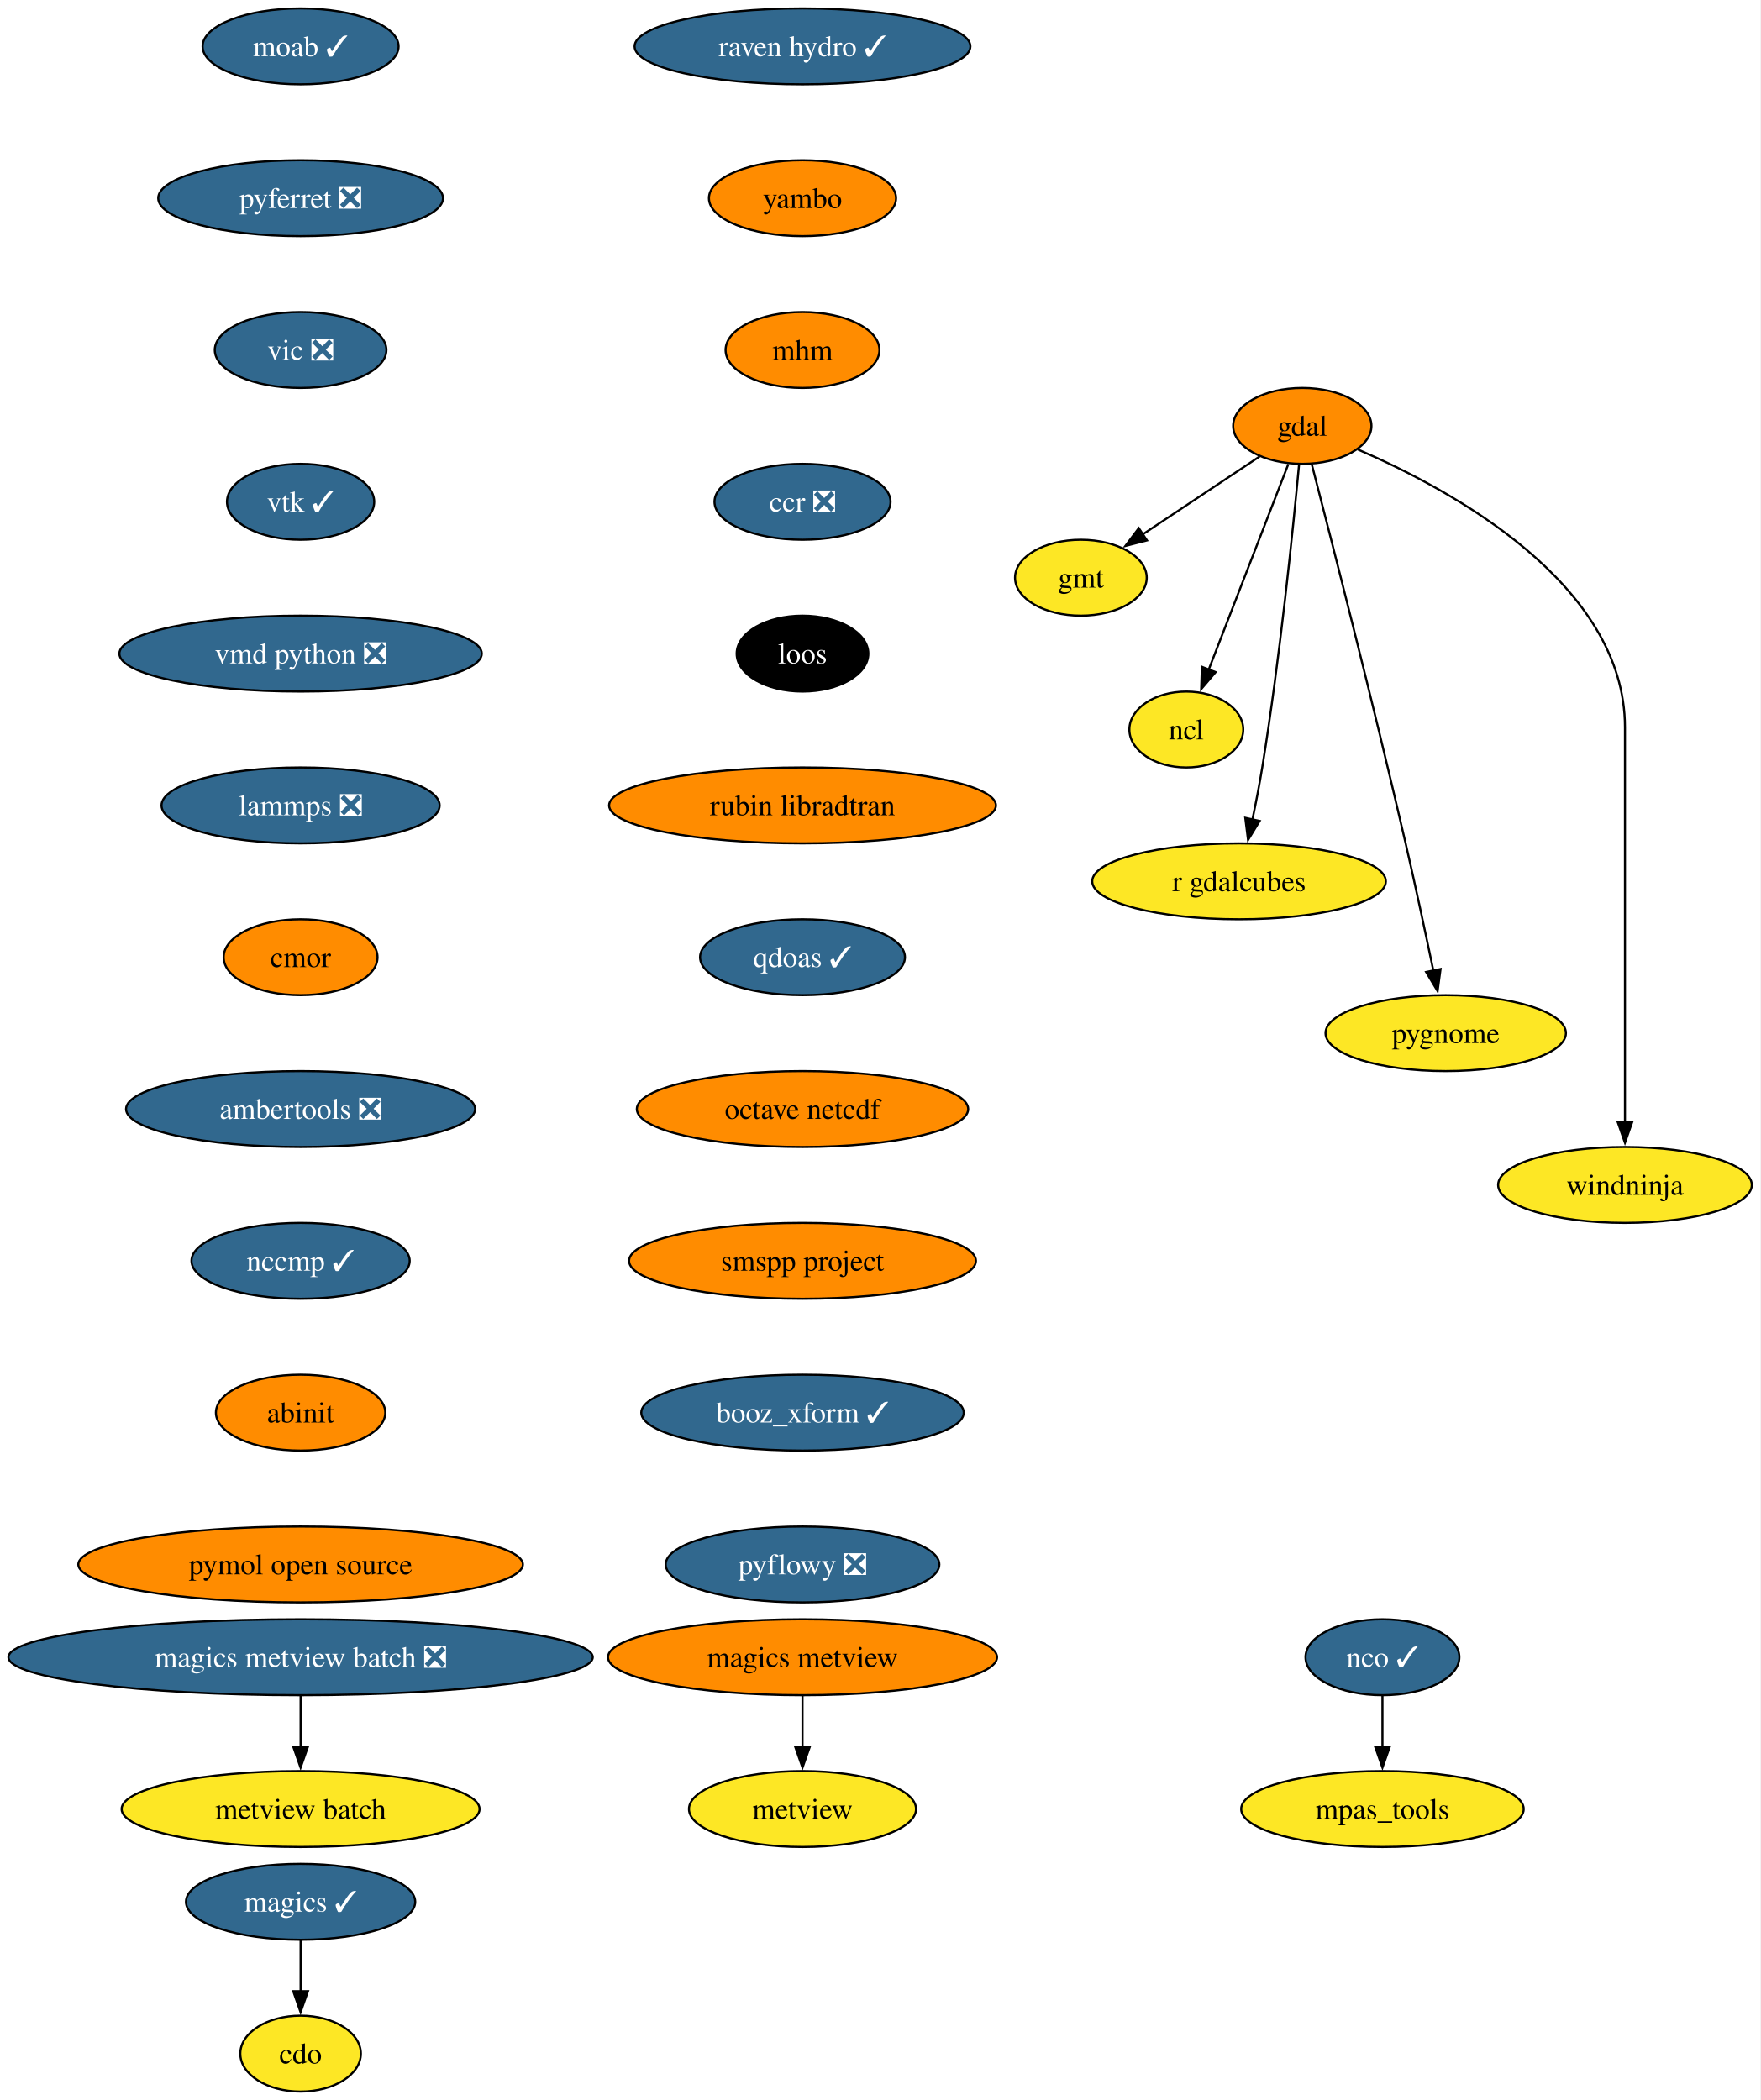
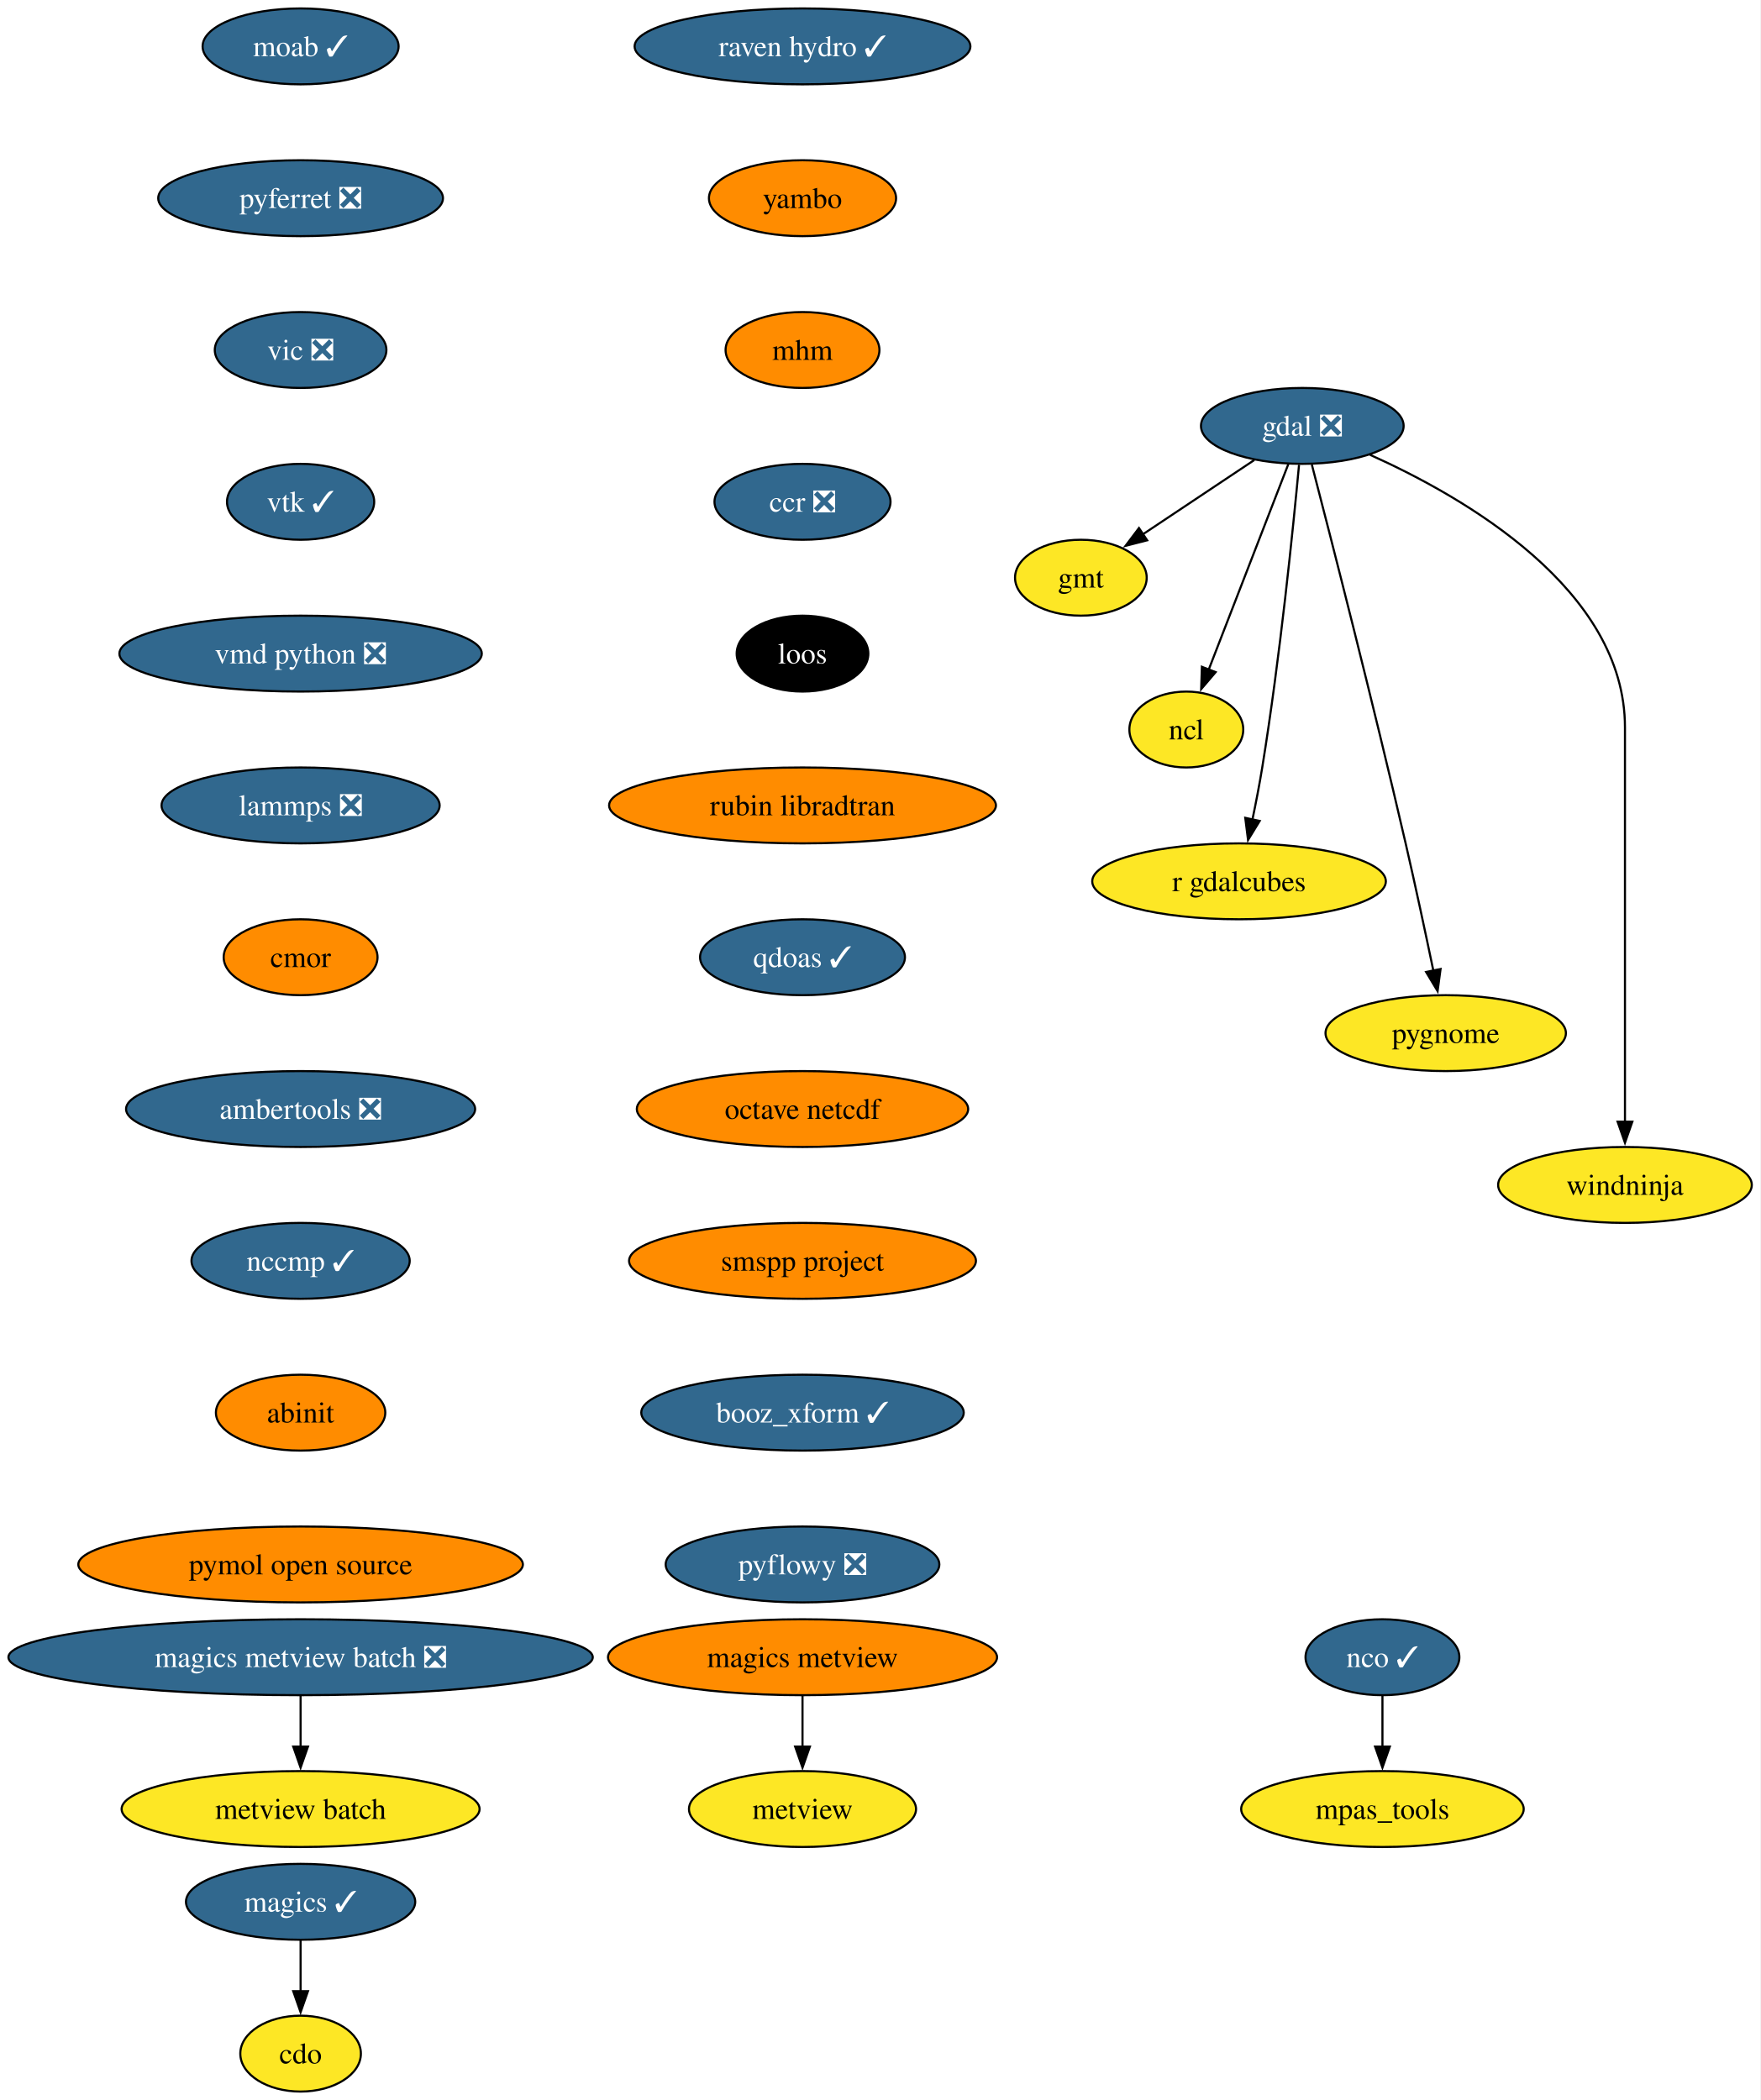
<svg xmlns="http://www.w3.org/2000/svg" xmlns:xlink="http://www.w3.org/1999/xlink" width="835pt" height="996pt" viewBox="0.00 0.00 835.00 996.00">
  <g id="graph0" class="graph" transform="scale(1 1) rotate(0) translate(4 992)">
    <polygon fill="white" stroke="none" points="-4,4 -4,-992 830.69,-992 830.69,4 -4,4" />
    <g id="node1" class="node">
      <g id="a_node1">
        <a xlink:href="https://github.com/conda-forge/cdo-feedstock" xlink:title="cdo">
          <ellipse fill="#fde725" stroke="black" cx="138.54" cy="-18" rx="28.59" ry="18" />
          <text xml:space="preserve" text-anchor="middle" x="138.54" y="-13.32" font-family="Times,serif" font-size="14.00">cdo</text>
        </a>
      </g>
    </g>
    <g id="node2" class="node">
      <g id="a_node2">
-         <a xlink:href="https://github.com/conda-forge/gdal-feedstock" xlink:title="gdal">
-           <ellipse fill="#ff8c00" stroke="black" cx="613.54" cy="-790" rx="32.79" ry="18" />
-           <text xml:space="preserve" text-anchor="middle" x="613.54" y="-785.33" font-family="Times,serif" font-size="14.00">gdal</text>
+         <a xlink:href="https://github.com/conda-forge/gdal-feedstock/pull/1223" xlink:title="gdal ❎">
+           <ellipse fill="#31688e" stroke="black" cx="613.54" cy="-790" rx="48.05" ry="18" />
+           <text xml:space="preserve" text-anchor="middle" x="613.54" y="-785.33" font-family="Times,serif" font-size="14.00" fill="white">gdal ❎</text>
        </a>
      </g>
    </g>
    <g id="node3" class="node">
      <g id="a_node3">
        <a xlink:href="https://github.com/conda-forge/gmt-feedstock" xlink:title="gmt">
          <ellipse fill="#fde725" stroke="black" cx="508.54" cy="-718" rx="31.22" ry="18" />
          <text xml:space="preserve" text-anchor="middle" x="508.54" y="-713.33" font-family="Times,serif" font-size="14.00">gmt</text>
        </a>
      </g>
    </g>
    <g id="edge1" class="edge">
-       <path fill="none" stroke="black" d="M593.3,-775.5C577.51,-764.98 555.37,-750.22 537.67,-738.42" />
-       <polygon fill="black" stroke="black" points="539.89,-735.69 529.63,-733.06 536.01,-741.52 539.89,-735.69" />
+       <path fill="none" stroke="black" d="M590.76,-773.81C575.23,-763.46 554.53,-749.66 537.78,-738.49" />
+       <polygon fill="black" stroke="black" points="539.97,-735.75 529.71,-733.11 536.09,-741.57 539.97,-735.75" />
    </g>
    <g id="node4" class="node">
      <g id="a_node4">
        <a xlink:href="https://github.com/conda-forge/ncl-feedstock" xlink:title="ncl">
          <ellipse fill="#fde725" stroke="black" cx="558.54" cy="-646" rx="27" ry="18" />
          <text xml:space="preserve" text-anchor="middle" x="558.54" y="-641.33" font-family="Times,serif" font-size="14.00">ncl</text>
        </a>
      </g>
    </g>
    <g id="edge2" class="edge">
      <path fill="none" stroke="black" d="M606.91,-771.87C597.53,-747.65 580.28,-703.12 569.12,-674.31" />
      <polygon fill="black" stroke="black" points="572.45,-673.22 565.58,-665.16 565.92,-675.75 572.45,-673.22" />
    </g>
    <g id="node5" class="node">
      <g id="a_node5">
        <a xlink:href="https://github.com/conda-forge/r-gdalcubes-feedstock" xlink:title="r gdalcubes">
          <ellipse fill="#fde725" stroke="black" cx="583.54" cy="-574" rx="69.62" ry="18" />
          <text xml:space="preserve" text-anchor="middle" x="583.54" y="-569.33" font-family="Times,serif" font-size="14.00">r gdalcubes</text>
        </a>
      </g>
    </g>
    <g id="edge3" class="edge">
      <path fill="none" stroke="black" d="M611.99,-771.54C609.23,-741.91 602.98,-679.95 594.54,-628 593.23,-619.9 591.53,-611.16 589.86,-603.15" />
      <polygon fill="black" stroke="black" points="593.33,-602.64 587.81,-593.6 586.49,-604.11 593.33,-602.64" />
    </g>
    <g id="node6" class="node">
      <g id="a_node6">
        <a xlink:href="https://github.com/conda-forge/pygnome-feedstock" xlink:title="pygnome">
          <ellipse fill="#fde725" stroke="black" cx="681.54" cy="-502" rx="57" ry="18" />
          <text xml:space="preserve" text-anchor="middle" x="681.54" y="-497.32" font-family="Times,serif" font-size="14.00">pygnome</text>
        </a>
      </g>
    </g>
    <g id="edge4" class="edge">
-       <path fill="none" stroke="black" d="M618,-771.92C626.84,-737.81 647.11,-658.79 662.54,-592 667.19,-571.86 672.05,-549.07 675.69,-531.59" />
+       <path fill="none" stroke="black" d="M618.06,-771.65C626.95,-737.4 647.15,-658.62 662.54,-592 667.19,-571.86 672.05,-549.07 675.69,-531.59" />
      <polygon fill="black" stroke="black" points="679.1,-532.42 677.69,-521.92 672.24,-531 679.1,-532.42" />
    </g>
    <g id="node7" class="node">
      <g id="a_node7">
        <a xlink:href="https://github.com/conda-forge/windninja-feedstock" xlink:title="windninja">
          <ellipse fill="#fde725" stroke="black" cx="766.54" cy="-430" rx="60.15" ry="18" />
          <text xml:space="preserve" text-anchor="middle" x="766.54" y="-425.32" font-family="Times,serif" font-size="14.00">windninja</text>
        </a>
      </g>
    </g>
    <g id="edge5" class="edge">
-       <path fill="none" stroke="black" d="M639.84,-778.84C683.59,-760.01 766.54,-715.31 766.54,-647 766.54,-647 766.54,-647 766.54,-573 766.54,-533.74 766.54,-488.38 766.54,-459.69" />
+       <path fill="none" stroke="black" d="M645.62,-776.3C690.48,-756.18 766.54,-712.41 766.54,-647 766.54,-647 766.54,-647 766.54,-573 766.54,-533.74 766.54,-488.38 766.54,-459.69" />
      <polygon fill="black" stroke="black" points="770.04,-460 766.54,-450 763.04,-460 770.04,-460" />
    </g>
    <g id="node8" class="node">
      <g id="a_node8">
        <a xlink:href="https://github.com/conda-forge/magics-feedstock/pull/150" xlink:title="magics ✓">
          <ellipse fill="#31688e" stroke="black" cx="138.54" cy="-90" rx="54.36" ry="18" />
          <text xml:space="preserve" text-anchor="middle" x="138.54" y="-85.33" font-family="Times,serif" font-size="14.00" fill="white">magics ✓</text>
        </a>
      </g>
    </g>
    <g id="edge6" class="edge">
      <path fill="none" stroke="black" d="M138.54,-71.7C138.54,-64.41 138.54,-55.73 138.54,-47.54" />
      <polygon fill="black" stroke="black" points="142.04,-47.62 138.54,-37.62 135.04,-47.62 142.04,-47.62" />
    </g>
    <g id="node9" class="node">
      <g id="a_node9">
        <a xlink:href="https://github.com/conda-forge/moab-feedstock/pull/122" xlink:title="moab ✓">
          <ellipse fill="#31688e" stroke="black" cx="138.54" cy="-970" rx="46.47" ry="18" />
          <text xml:space="preserve" text-anchor="middle" x="138.54" y="-965.33" font-family="Times,serif" font-size="14.00" fill="white">moab ✓</text>
        </a>
      </g>
    </g>
    <g id="node10" class="node">
      <g id="a_node10">
        <a xlink:href="https://github.com/conda-forge/pyferret-feedstock/pull/118" xlink:title="pyferret ❎">
          <ellipse fill="#31688e" stroke="black" cx="138.54" cy="-898" rx="67.52" ry="18" />
          <text xml:space="preserve" text-anchor="middle" x="138.54" y="-893.33" font-family="Times,serif" font-size="14.00" fill="white">pyferret ❎</text>
        </a>
      </g>
    </g>
    <g id="node13" class="node">
      <g id="a_node13">
        <a xlink:href="https://github.com/conda-forge/vic-feedstock/pull/28" xlink:title="vic ❎">
          <ellipse fill="#31688e" stroke="black" cx="138.54" cy="-826" rx="40.69" ry="18" />
          <text xml:space="preserve" text-anchor="middle" x="138.54" y="-821.33" font-family="Times,serif" font-size="14.00" fill="white">vic ❎</text>
        </a>
      </g>
    </g>
    <g id="node11" class="node">
      <g id="a_node11">
        <a xlink:href="https://github.com/conda-forge/nco-feedstock/pull/220" xlink:title="nco ✓">
          <ellipse fill="#31688e" stroke="black" cx="651.54" cy="-206" rx="36.48" ry="18" />
          <text xml:space="preserve" text-anchor="middle" x="651.54" y="-201.33" font-family="Times,serif" font-size="14.00" fill="white">nco ✓</text>
        </a>
      </g>
    </g>
    <g id="node12" class="node">
      <g id="a_node12">
        <a xlink:href="https://github.com/conda-forge/mpas_tools-feedstock" xlink:title="mpas_tools">
          <ellipse fill="#fde725" stroke="black" cx="651.54" cy="-134" rx="66.99" ry="18" />
          <text xml:space="preserve" text-anchor="middle" x="651.54" y="-129.32" font-family="Times,serif" font-size="14.00">mpas_tools</text>
        </a>
      </g>
    </g>
    <g id="edge8" class="edge">
      <path fill="none" stroke="black" d="M651.54,-187.7C651.54,-180.41 651.54,-171.73 651.54,-163.54" />
      <polygon fill="black" stroke="black" points="655.04,-163.62 651.54,-153.62 648.04,-163.62 655.04,-163.62" />
    </g>
    <g id="node14" class="node">
      <g id="a_node14">
        <a xlink:href="https://github.com/conda-forge/vtk-feedstock/pull/446" xlink:title="vtk ✓">
          <ellipse fill="#31688e" stroke="black" cx="138.54" cy="-754" rx="34.9" ry="18" />
          <text xml:space="preserve" text-anchor="middle" x="138.54" y="-749.33" font-family="Times,serif" font-size="14.00" fill="white">vtk ✓</text>
        </a>
      </g>
    </g>
    <g id="node15" class="node">
      <g id="a_node15">
        <a xlink:href="https://github.com/conda-forge/vmd-python-feedstock/pull/49" xlink:title="vmd python ❎">
          <ellipse fill="#31688e" stroke="black" cx="138.54" cy="-682" rx="85.93" ry="18" />
          <text xml:space="preserve" text-anchor="middle" x="138.54" y="-677.33" font-family="Times,serif" font-size="14.00" fill="white">vmd python ❎</text>
        </a>
      </g>
    </g>
    <g id="node16" class="node">
      <g id="a_node16">
        <a xlink:href="https://github.com/conda-forge/lammps-feedstock/pull/267" xlink:title="lammps ❎">
          <ellipse fill="#31688e" stroke="black" cx="138.54" cy="-610" rx="65.94" ry="18" />
          <text xml:space="preserve" text-anchor="middle" x="138.54" y="-605.33" font-family="Times,serif" font-size="14.00" fill="white">lammps ❎</text>
        </a>
      </g>
    </g>
    <g id="node17" class="node">
      <g id="a_node17">
        <a xlink:href="https://github.com/conda-forge/cmor-feedstock" xlink:title="cmor">
          <ellipse fill="#ff8c00" stroke="black" cx="138.54" cy="-538" rx="36.48" ry="18" />
          <text xml:space="preserve" text-anchor="middle" x="138.54" y="-533.33" font-family="Times,serif" font-size="14.00">cmor</text>
        </a>
      </g>
    </g>
    <g id="node18" class="node">
      <g id="a_node18">
        <a xlink:href="https://github.com/conda-forge/ambertools-feedstock/pull/192" xlink:title="ambertools ❎">
          <ellipse fill="#31688e" stroke="black" cx="138.54" cy="-466" rx="82.77" ry="18" />
          <text xml:space="preserve" text-anchor="middle" x="138.54" y="-461.32" font-family="Times,serif" font-size="14.00" fill="white">ambertools ❎</text>
        </a>
      </g>
    </g>
    <g id="node20" class="node">
      <g id="a_node20">
        <a xlink:href="https://github.com/conda-forge/nccmp-feedstock/pull/32" xlink:title="nccmp ✓">
          <ellipse fill="#31688e" stroke="black" cx="138.54" cy="-394" rx="51.74" ry="18" />
          <text xml:space="preserve" text-anchor="middle" x="138.54" y="-389.32" font-family="Times,serif" font-size="14.00" fill="white">nccmp ✓</text>
        </a>
      </g>
    </g>
    <g id="node19" class="node">
      <g id="a_node19">
        <a xlink:href="https://github.com/conda-forge/metview-feedstock" xlink:title="metview">
          <ellipse fill="#fde725" stroke="black" cx="376.54" cy="-134" rx="53.84" ry="18" />
          <text xml:space="preserve" text-anchor="middle" x="376.54" y="-129.32" font-family="Times,serif" font-size="14.00">metview</text>
        </a>
      </g>
    </g>
    <g id="node24" class="node">
      <g id="a_node24">
        <a xlink:href="https://github.com/conda-forge/abinit-feedstock" xlink:title="abinit">
          <ellipse fill="#ff8c00" stroke="black" cx="138.54" cy="-322" rx="40.16" ry="18" />
          <text xml:space="preserve" text-anchor="middle" x="138.54" y="-317.32" font-family="Times,serif" font-size="14.00">abinit</text>
        </a>
      </g>
    </g>
    <g id="node21" class="node">
      <g id="a_node21">
        <a xlink:href="https://github.com/conda-forge/magics-metview-feedstock" xlink:title="magics metview">
          <ellipse fill="#ff8c00" stroke="black" cx="376.54" cy="-206" rx="92.25" ry="18" />
          <text xml:space="preserve" text-anchor="middle" x="376.54" y="-201.33" font-family="Times,serif" font-size="14.00">magics metview</text>
        </a>
      </g>
    </g>
    <g id="edge16" class="edge">
      <path fill="none" stroke="black" d="M376.54,-187.7C376.54,-180.41 376.54,-171.73 376.54,-163.54" />
      <polygon fill="black" stroke="black" points="380.04,-163.62 376.54,-153.62 373.04,-163.62 380.04,-163.62" />
    </g>
    <g id="node22" class="node">
      <g id="a_node22">
        <a xlink:href="https://github.com/conda-forge/magics-metview-batch-feedstock/pull/79" xlink:title="magics metview batch ❎">
          <ellipse fill="#31688e" stroke="black" cx="138.54" cy="-206" rx="138.54" ry="18" />
          <text xml:space="preserve" text-anchor="middle" x="138.54" y="-201.33" font-family="Times,serif" font-size="14.00" fill="white">magics metview batch ❎</text>
        </a>
      </g>
    </g>
    <g id="node23" class="node">
      <g id="a_node23">
        <a xlink:href="https://github.com/conda-forge/metview-batch-feedstock" xlink:title="metview batch">
          <ellipse fill="#fde725" stroke="black" cx="138.54" cy="-134" rx="84.88" ry="18" />
          <text xml:space="preserve" text-anchor="middle" x="138.54" y="-129.32" font-family="Times,serif" font-size="14.00">metview batch</text>
        </a>
      </g>
    </g>
    <g id="edge17" class="edge">
      <path fill="none" stroke="black" d="M138.54,-187.7C138.54,-180.41 138.54,-171.73 138.54,-163.54" />
      <polygon fill="black" stroke="black" points="142.04,-163.62 138.54,-153.62 135.04,-163.62 142.04,-163.62" />
    </g>
    <g id="node25" class="node">
      <g id="a_node25">
        <a xlink:href="https://github.com/conda-forge/pymol-open-source-feedstock" xlink:title="pymol open source">
          <ellipse fill="#ff8c00" stroke="black" cx="138.54" cy="-250" rx="105.4" ry="18" />
          <text xml:space="preserve" text-anchor="middle" x="138.54" y="-245.32" font-family="Times,serif" font-size="14.00">pymol open source</text>
        </a>
      </g>
    </g>
    <g id="node26" class="node">
      <g id="a_node26">
        <a xlink:href="https://github.com/conda-forge/raven-hydro-feedstock/pull/40" xlink:title="raven hydro ✓">
          <ellipse fill="#31688e" stroke="black" cx="376.54" cy="-970" rx="79.62" ry="18" />
          <text xml:space="preserve" text-anchor="middle" x="376.54" y="-965.33" font-family="Times,serif" font-size="14.00" fill="white">raven hydro ✓</text>
        </a>
      </g>
    </g>
    <g id="node27" class="node">
      <g id="a_node27">
        <a xlink:href="https://github.com/conda-forge/yambo-feedstock" xlink:title="yambo">
          <ellipse fill="#ff8c00" stroke="black" cx="376.54" cy="-898" rx="44.37" ry="18" />
          <text xml:space="preserve" text-anchor="middle" x="376.54" y="-893.33" font-family="Times,serif" font-size="14.00">yambo</text>
        </a>
      </g>
    </g>
    <g id="node28" class="node">
      <g id="a_node28">
        <a xlink:href="https://github.com/conda-forge/mhm-feedstock" xlink:title="mhm">
          <ellipse fill="#ff8c00" stroke="black" cx="376.54" cy="-826" rx="36.48" ry="18" />
          <text xml:space="preserve" text-anchor="middle" x="376.54" y="-821.33" font-family="Times,serif" font-size="14.00">mhm</text>
        </a>
      </g>
    </g>
    <g id="node29" class="node">
      <g id="a_node29">
        <a xlink:href="https://github.com/conda-forge/ccr-feedstock/pull/15" xlink:title="ccr ❎">
          <ellipse fill="#31688e" stroke="black" cx="376.54" cy="-754" rx="41.74" ry="18" />
          <text xml:space="preserve" text-anchor="middle" x="376.54" y="-749.33" font-family="Times,serif" font-size="14.00" fill="white">ccr ❎</text>
        </a>
      </g>
    </g>
    <g id="node30" class="node">
      <g id="a_node30">
        <a xlink:href="https://github.com/conda-forge/loos-feedstock" xlink:title="loos">
          <ellipse fill="#000000" stroke="black" cx="376.54" cy="-682" rx="31.22" ry="18" />
          <text xml:space="preserve" text-anchor="middle" x="376.54" y="-677.33" font-family="Times,serif" font-size="14.00" fill="white">loos</text>
        </a>
      </g>
    </g>
    <g id="node31" class="node">
      <g id="a_node31">
        <a xlink:href="https://github.com/conda-forge/rubin-libradtran-feedstock" xlink:title="rubin libradtran">
          <ellipse fill="#ff8c00" stroke="black" cx="376.54" cy="-610" rx="91.72" ry="18" />
          <text xml:space="preserve" text-anchor="middle" x="376.54" y="-605.33" font-family="Times,serif" font-size="14.00">rubin libradtran</text>
        </a>
      </g>
    </g>
    <g id="node32" class="node">
      <g id="a_node32">
        <a xlink:href="https://github.com/conda-forge/qdoas-feedstock/pull/47" xlink:title="qdoas ✓">
          <ellipse fill="#31688e" stroke="black" cx="376.54" cy="-538" rx="48.58" ry="18" />
          <text xml:space="preserve" text-anchor="middle" x="376.54" y="-533.33" font-family="Times,serif" font-size="14.00" fill="white">qdoas ✓</text>
        </a>
      </g>
    </g>
    <g id="node33" class="node">
      <g id="a_node33">
        <a xlink:href="https://github.com/conda-forge/octave-netcdf-feedstock" xlink:title="octave netcdf">
          <ellipse fill="#ff8c00" stroke="black" cx="376.54" cy="-466" rx="78.57" ry="18" />
          <text xml:space="preserve" text-anchor="middle" x="376.54" y="-461.32" font-family="Times,serif" font-size="14.00">octave netcdf</text>
        </a>
      </g>
    </g>
    <g id="node34" class="node">
      <g id="a_node34">
        <a xlink:href="https://github.com/conda-forge/smspp-project-feedstock" xlink:title="smspp project">
          <ellipse fill="#ff8c00" stroke="black" cx="376.54" cy="-394" rx="82.25" ry="18" />
          <text xml:space="preserve" text-anchor="middle" x="376.54" y="-389.32" font-family="Times,serif" font-size="14.00">smspp project</text>
        </a>
      </g>
    </g>
    <g id="node35" class="node">
      <g id="a_node35">
        <a xlink:href="https://github.com/conda-forge/booz_xform-feedstock/pull/5" xlink:title="booz_xform ✓">
          <ellipse fill="#31688e" stroke="black" cx="376.54" cy="-322" rx="76.46" ry="18" />
          <text xml:space="preserve" text-anchor="middle" x="376.54" y="-317.32" font-family="Times,serif" font-size="14.00" fill="white">booz_xform ✓</text>
        </a>
      </g>
    </g>
    <g id="node36" class="node">
      <g id="a_node36">
        <a xlink:href="https://github.com/conda-forge/pyflowy-feedstock/pull/4" xlink:title="pyflowy ❎">
          <ellipse fill="#31688e" stroke="black" cx="376.54" cy="-250" rx="64.89" ry="18" />
          <text xml:space="preserve" text-anchor="middle" x="376.54" y="-245.32" font-family="Times,serif" font-size="14.00" fill="white">pyflowy ❎</text>
        </a>
      </g>
    </g>
  </g>
</svg>
